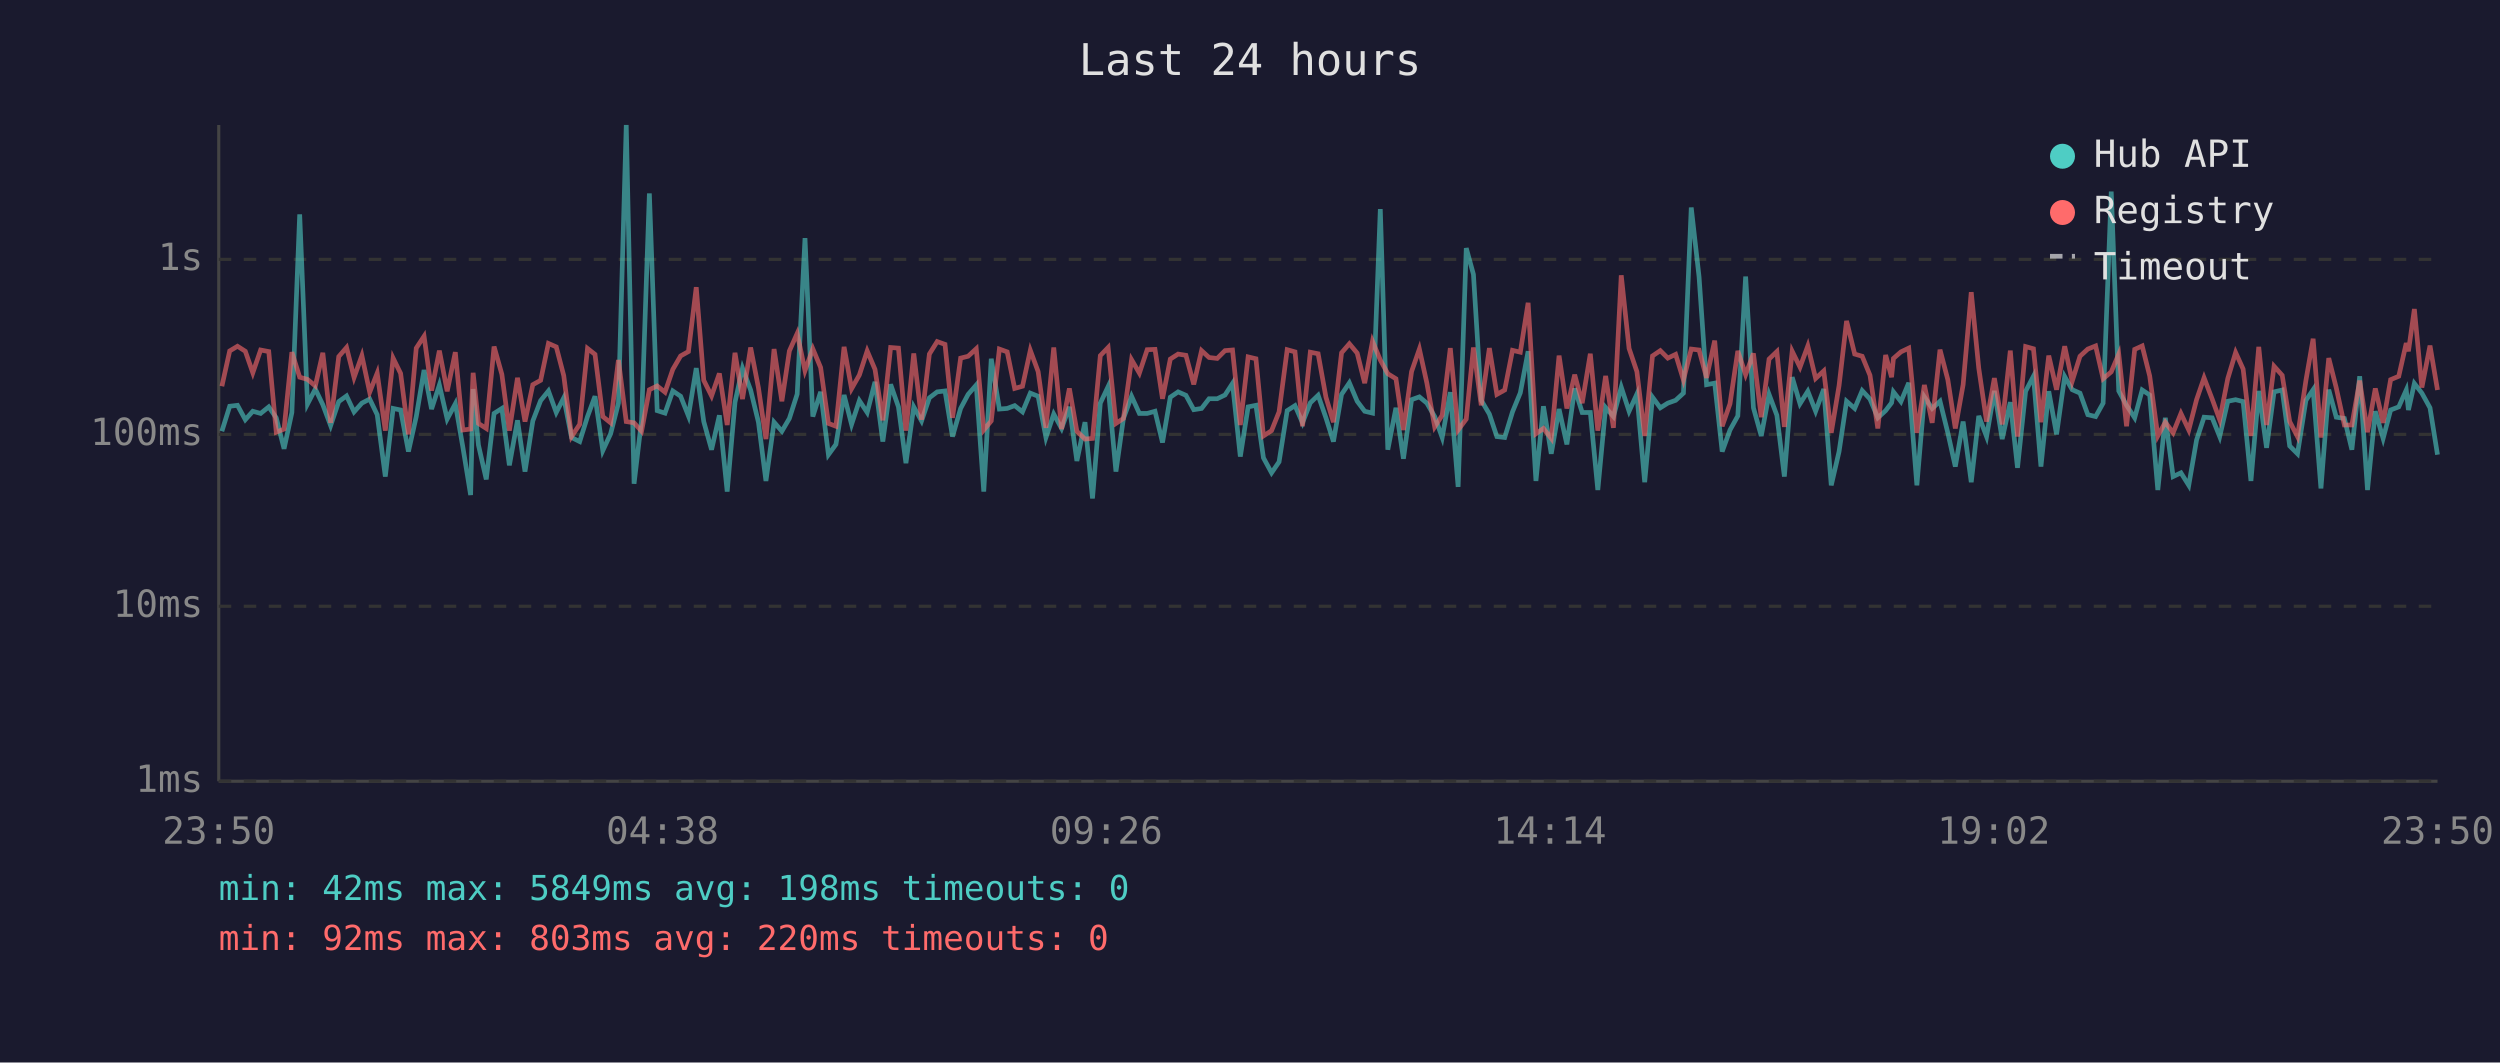
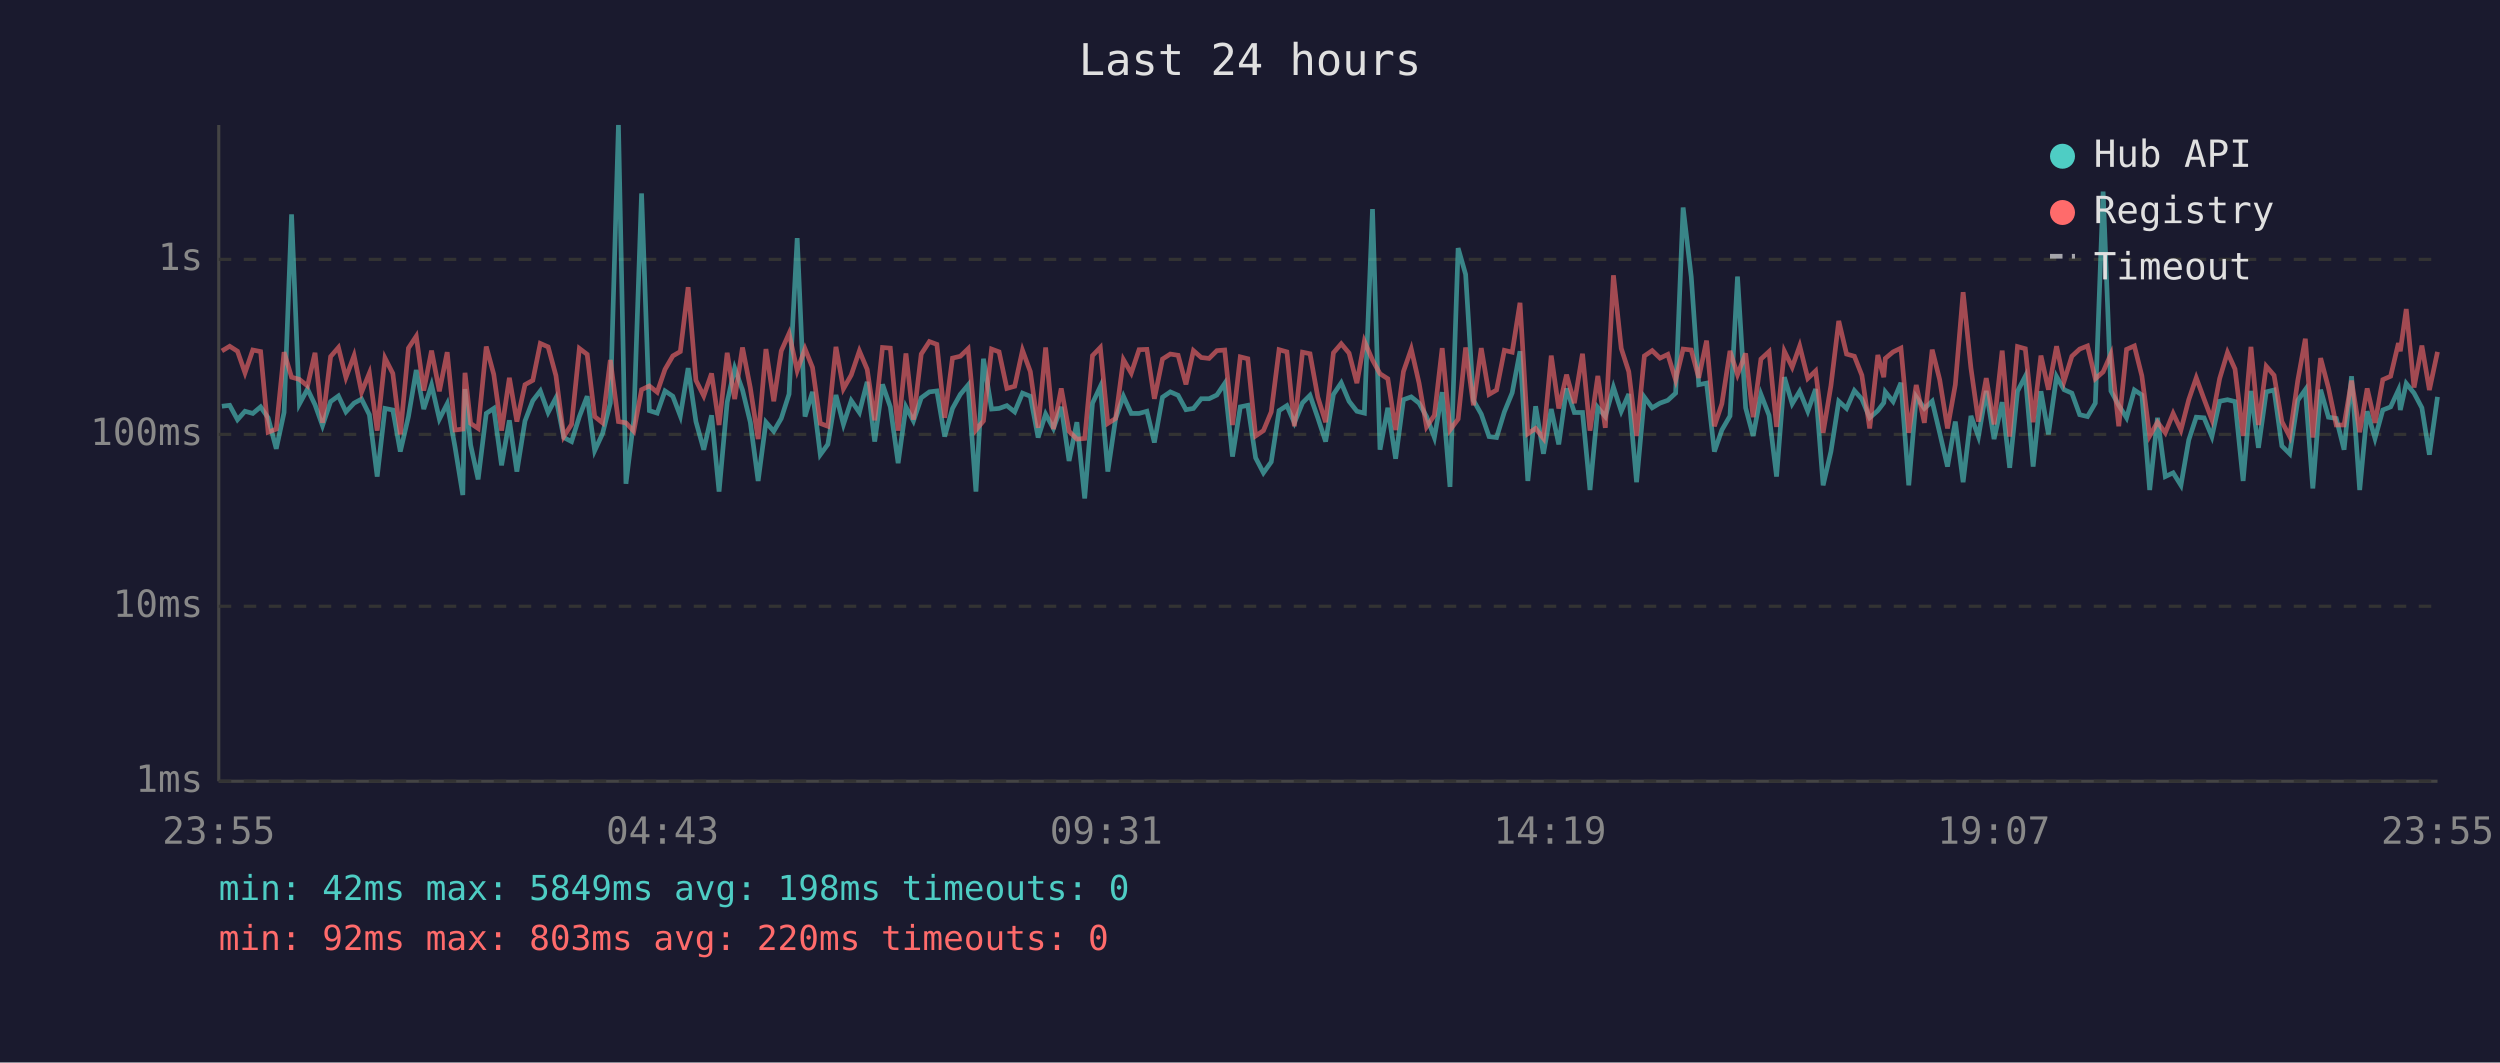
<svg xmlns="http://www.w3.org/2000/svg" viewBox="0 0 800 340" font-family="monospace" font-size="12">
  <rect width="800" height="340" fill="#1a1a2e" />
  <text x="400" y="24" fill="#e0e0e0" font-size="14" text-anchor="middle">Last 24 hours</text>
  <line x1="70" y1="40" x2="70" y2="250" stroke="#444" stroke-width="1" />
  <line x1="70" y1="250" x2="780" y2="250" stroke="#444" stroke-width="1" />
  <line x1="70" y1="250" x2="780" y2="250" stroke="#333" stroke-width="1" stroke-dasharray="4" />
  <text x="65" y="250" fill="#888" text-anchor="end" dominant-baseline="middle">1ms</text>
  <line x1="70" y1="194" x2="780" y2="194" stroke="#333" stroke-width="1" stroke-dasharray="4" />
  <text x="65" y="194" fill="#888" text-anchor="end" dominant-baseline="middle">10ms</text>
  <line x1="70" y1="139" x2="780" y2="139" stroke="#333" stroke-width="1" stroke-dasharray="4" />
  <text x="65" y="139" fill="#888" text-anchor="end" dominant-baseline="middle">100ms</text>
  <line x1="70" y1="83" x2="780" y2="83" stroke="#333" stroke-width="1" stroke-dasharray="4" />
  <text x="65" y="83" fill="#888" text-anchor="end" dominant-baseline="middle">1s</text>
-   <text x="70" y="270" fill="#888" text-anchor="middle">23:50</text>
-   <text x="212" y="270" fill="#888" text-anchor="middle">04:38</text>
-   <text x="354" y="270" fill="#888" text-anchor="middle">09:26</text>
-   <text x="496" y="270" fill="#888" text-anchor="middle">14:14</text>
-   <text x="638" y="270" fill="#888" text-anchor="middle">19:02</text>
-   <text x="780" y="270" fill="#888" text-anchor="middle">23:50</text>
-   <polyline points="71.0,138.0 73.5,130.0 76.0,129.7 78.5,134.3 80.9,131.6 83.4,132.3 86.0,130.2 88.4,133.7 90.9,143.6 93.4,132.0 95.9,68.6 98.4,129.3 100.9,124.5 103.3,129.5 105.8,136.2 108.4,128.5 110.9,126.7 113.3,131.8 115.8,129.0 118.3,127.7 120.7,132.7 123.3,152.5 125.8,130.7 128.2,131.2 130.7,144.5 133.2,133.3 135.7,118.4 138.1,130.9 140.6,123.2 143.1,134.1 145.7,129.2 148.1,143.0 150.6,158.4 151.4,124.5 153.1,142.4 155.6,153.4 158.1,132.3 160.6,130.7 163.0,148.9 165.6,134.5 168.0,150.9 170.5,134.7 173.0,128.2 175.5,125.1 178.0,132.0 180.4,127.3 182.9,140.0 185.5,141.3 188.0,133.3 190.4,126.8 192.9,144.2 195.4,138.8 197.9,129.0 200.4,40.0 202.9,154.8 205.3,134.5 207.8,61.9 210.3,131.4 212.8,132.2 215.3,125.1 217.8,126.8 220.3,133.1 222.8,117.8 225.2,134.9 227.7,143.9 230.2,132.9 232.7,157.3 235.2,128.7 237.6,117.8 240.2,124.8 242.7,135.1 245.1,153.9 247.7,135.1 250.2,138.0 252.6,133.9 255.1,126.1 257.6,76.2 260.1,133.3 262.6,125.4 265.1,145.5 267.5,142.2 270.1,126.4 272.5,135.8 275.0,128.2 277.5,132.0 280.0,122.2 282.5,141.3 285.0,123.0 287.5,130.2 289.9,148.2 292.4,130.2 294.9,134.7 297.4,127.3 299.9,125.4 302.4,125.1 304.8,139.7 307.4,130.7 309.8,126.2 312.4,123.2 314.8,157.3 317.2,114.8 319.8,130.9 322.3,130.7 324.7,129.8 327.2,131.8 329.7,125.8 332.2,126.8 334.7,140.0 337.2,132.5 339.7,137.1 342.2,130.2 344.6,147.5 347.2,135.1 349.6,159.5 352.1,129.0 354.6,123.7 357.1,150.9 359.5,133.9 362.1,126.8 364.6,132.3 367.1,132.3 369.6,131.6 372.0,141.6 374.5,127.1 377.0,125.4 379.5,126.5 382.0,131.1 384.5,130.7 386.9,127.6 389.5,127.6 392.0,126.4 394.4,122.7 396.9,146.1 399.4,130.2 401.9,129.7 404.3,146.5 406.9,151.3 409.3,147.8 411.9,131.4 414.4,129.8 416.8,135.3 419.3,128.9 421.8,126.5 424.3,133.7 426.7,141.3 429.3,126.2 431.8,122.5 434.3,128.4 436.7,131.6 439.2,132.2 441.7,66.9 444.1,143.9 446.7,130.5 449.1,146.8 451.7,127.9 454.2,127.0 456.6,129.0 459.1,133.3 461.5,140.0 464.1,125.5 466.6,155.8 469.2,79.4 471.5,87.8 474.0,128.1 476.6,132.5 479.0,139.7 481.5,140.0 484.0,131.8 486.5,125.7 489.0,112.4 491.5,153.9 493.9,130.0 496.4,145.2 498.9,130.9 501.4,142.2 503.9,124.3 506.3,132.0 508.9,132.0 511.3,156.8 513.8,130.4 516.3,133.3 518.8,123.9 521.3,131.6 523.8,126.1 526.3,154.3 528.8,127.1 531.3,130.5 533.7,129.0 536.2,128.1 538.7,125.8 541.2,66.4 543.7,88.6 546.1,123.1 548.7,122.6 551.1,144.5 553.6,137.6 556.1,133.1 558.6,88.5 561.1,130.5 563.6,139.5 566.1,126.2 568.6,132.9 571.0,152.5 573.5,120.7 576.0,129.2 578.5,125.2 581.0,131.6 583.6,124.5 586.0,155.3 588.5,144.5 590.9,128.4 593.5,130.7 595.9,125.0 598.4,127.7 600.9,133.7 603.4,131.4 605.3,128.9 605.9,125.4 608.3,128.5 610.8,122.5 613.4,155.3 615.8,127.0 618.3,130.7 620.8,128.4 623.3,138.5 625.7,149.3 628.2,134.9 630.8,154.3 633.2,133.1 635.7,139.7 638.2,125.1 640.7,140.5 643.3,128.7 645.6,149.7 648.2,125.2 650.7,120.4 653.1,149.3 655.6,125.2 658.1,139.0 660.7,120.5 663.1,124.7 665.6,125.8 668.1,132.7 670.6,133.3 673.0,129.0 675.6,61.3 678.0,125.1 680.5,129.7 683.1,133.7 685.5,124.8 687.9,126.4 690.5,156.8 692.9,133.7 695.4,152.5 697.9,151.3 700.4,155.3 702.9,140.8 705.3,133.5 707.9,133.7 710.3,139.7 712.9,128.4 715.4,127.9 717.8,128.5 720.3,153.9 722.8,125.1 725.3,143.3 727.7,125.4 730.3,124.8 732.7,142.7 735.2,145.2 737.9,128.1 740.2,124.7 742.7,156.3 745.2,124.7 747.6,133.5 750.2,133.9 752.6,143.9 755.1,120.4 757.6,156.8 760.1,131.6 762.6,140.3 765.0,131.2 767.6,130.2 770.0,124.8 770.7,131.2 772.6,122.7 775.0,125.8 777.6,130.5 780.0,145.5" fill="none" stroke="#4ecdc4" stroke-width="1.5" opacity="0.6" />
-   <polyline points="71.0,123.6 73.5,112.3 76.0,110.8 78.5,112.4 80.9,119.3 83.4,112.0 86.0,112.5 88.4,138.3 90.9,137.3 93.4,112.7 95.9,120.7 98.4,121.4 100.9,123.5 103.3,112.9 105.8,135.3 108.4,114.1 110.9,111.2 113.3,120.8 115.8,113.8 118.3,125.5 120.7,119.4 123.3,137.8 125.8,114.6 128.2,119.5 130.7,139.0 133.2,111.4 135.7,107.6 138.1,125.0 140.6,112.2 143.1,125.2 145.7,112.7 148.1,137.6 150.6,137.3 151.4,119.3 153.1,135.5 155.6,137.1 158.1,110.9 160.6,119.8 163.0,137.8 165.6,120.9 168.0,134.9 170.5,123.1 173.0,121.7 175.5,109.9 178.0,111.0 180.4,120.2 182.9,139.7 185.5,135.8 188.0,111.5 190.4,113.4 192.9,133.3 195.4,135.3 197.9,115.2 200.4,134.9 202.9,135.3 205.3,138.0 207.8,124.7 210.3,123.5 212.8,125.5 215.3,118.2 217.8,113.9 220.3,112.5 222.8,91.9 225.2,121.7 227.7,126.7 230.2,119.5 232.7,136.0 235.2,112.9 237.6,127.7 240.2,111.2 242.7,124.1 245.1,140.5 247.7,111.7 250.2,128.4 252.6,112.3 255.1,106.7 257.6,118.6 260.1,111.6 262.6,117.6 265.1,135.5 267.5,136.4 270.1,111.0 272.5,124.4 275.0,120.0 277.5,112.3 280.0,118.2 282.5,134.5 285.0,111.2 287.5,111.4 289.9,137.8 292.4,113.1 294.9,134.3 297.4,113.3 299.9,109.3 302.4,110.2 304.8,133.7 307.4,114.6 309.8,114.0 312.4,111.6 314.8,137.6 317.2,134.7 319.8,111.7 322.3,112.6 324.7,124.3 327.2,123.6 329.7,112.1 332.2,118.9 334.7,136.9 337.2,111.2 339.7,137.3 342.2,124.3 344.6,138.0 347.2,140.5 349.6,140.3 352.1,113.8 354.6,111.2 357.1,135.5 359.5,133.9 362.1,115.1 364.6,119.4 367.1,111.9 369.6,111.8 372.0,127.6 374.5,114.9 377.0,113.3 379.5,113.7 382.0,123.0 384.5,112.2 386.9,114.4 389.5,114.7 392.0,112.2 394.4,112.0 396.9,136.0 399.4,114.2 401.9,114.8 404.3,139.5 406.9,137.8 409.3,131.8 411.9,111.9 414.4,112.6 416.8,136.4 419.3,112.7 421.8,113.2 424.3,127.1 426.7,135.1 429.3,112.9 431.8,110.0 434.3,113.0 436.7,122.6 439.2,109.2 441.7,115.2 444.1,119.6 446.7,121.2 449.1,137.6 451.7,118.9 454.2,111.7 456.6,122.6 459.1,136.6 461.5,132.9 464.1,111.4 466.6,137.6 469.2,134.1 471.5,111.2 474.0,129.7 476.6,111.4 479.0,126.2 481.5,124.8 484.0,112.1 486.5,112.7 489.0,96.9 491.5,138.8 493.9,137.1 496.4,140.3 498.9,113.8 501.4,130.7 503.9,119.9 506.3,129.0 508.9,113.2 511.3,137.8 513.8,120.3 516.3,136.9 518.8,88.1 521.3,111.5 523.8,118.9 526.3,139.5 528.8,113.9 531.3,112.2 533.7,114.6 536.2,113.4 538.7,121.6 541.2,111.7 543.7,112.0 546.1,120.9 548.7,109.0 551.1,136.4 553.6,129.2 556.1,112.3 558.6,119.9 561.1,113.1 563.6,133.5 566.1,114.9 568.6,112.5 571.0,136.6 573.5,112.4 576.0,117.5 578.5,110.7 581.0,121.1 583.6,118.7 586.0,138.5 588.5,123.4 590.9,102.7 593.5,113.3 595.9,114.0 598.4,120.1 600.9,137.1 603.4,113.6 605.3,120.7 605.9,114.7 608.3,112.6 610.8,111.4 613.4,138.5 615.8,123.2 618.3,135.3 620.8,111.9 623.3,121.5 625.7,137.1 628.2,123.1 630.8,93.5 633.2,117.8 635.7,134.9 638.2,121.0 640.7,135.8 643.3,112.2 645.6,139.7 648.2,110.9 650.7,111.6 653.1,135.1 655.6,113.8 658.1,124.7 660.7,110.8 663.1,122.0 665.6,114.0 668.1,111.7 670.6,110.7 673.0,121.2 675.6,119.0 678.0,113.3 680.5,136.4 683.1,111.8 685.5,110.7 687.9,120.3 690.5,139.5 692.9,135.1 695.4,138.5 697.9,132.3 700.4,137.6 702.9,127.9 705.3,120.9 707.9,127.7 710.3,134.3 712.9,121.1 715.4,112.8 717.8,118.1 720.3,139.5 722.8,111.0 725.3,136.0 727.7,117.2 730.3,120.1 732.7,134.9 735.2,139.7 737.9,121.7 740.2,108.4 742.7,140.0 745.2,114.6 747.6,124.1 750.2,136.0 752.6,136.0 755.1,121.8 757.6,138.3 760.1,124.3 762.6,135.3 765.0,121.5 767.6,120.4 770.0,109.8 770.7,112.4 772.6,98.9 775.0,124.0 777.6,110.6 780.0,124.8" fill="none" stroke="#ff6b6b" stroke-width="1.5" opacity="0.6" />
+   <text x="70" y="270" fill="#888" text-anchor="middle">23:55</text>
+   <text x="212" y="270" fill="#888" text-anchor="middle">04:43</text>
+   <text x="354" y="270" fill="#888" text-anchor="middle">09:31</text>
+   <text x="496" y="270" fill="#888" text-anchor="middle">14:19</text>
+   <text x="638" y="270" fill="#888" text-anchor="middle">19:07</text>
+   <text x="780" y="270" fill="#888" text-anchor="middle">23:55</text>
+   <polyline points="71.0,130.0 73.5,129.7 76.0,134.3 78.4,131.6 80.9,132.3 83.4,130.2 85.8,133.7 88.4,143.6 90.9,132.0 93.3,68.6 95.8,129.3 98.4,124.5 100.8,129.5 103.2,136.2 105.8,128.5 108.3,126.7 110.7,131.8 113.3,129.0 115.7,127.7 118.2,132.7 120.7,152.5 123.2,130.7 125.7,131.2 128.1,144.5 130.7,133.3 133.2,118.4 135.6,130.9 138.1,123.2 140.6,134.1 143.1,129.2 145.6,143.0 148.1,158.4 148.8,124.5 150.6,142.4 153.0,153.4 155.6,132.3 158.0,130.7 160.5,148.9 163.0,134.5 165.4,150.9 168.0,134.7 170.5,128.2 172.9,125.1 175.4,132.0 177.9,127.3 180.4,140.0 182.9,141.3 185.4,133.3 187.9,126.8 190.3,144.2 192.8,138.8 195.3,129.0 197.9,40.0 200.3,154.8 202.8,134.5 205.3,61.9 207.8,131.4 210.3,132.2 212.8,125.1 215.3,126.8 217.7,133.1 220.2,117.8 222.7,134.9 225.2,143.9 227.7,132.9 230.1,157.3 232.7,128.7 235.1,117.8 237.6,124.8 240.1,135.1 242.6,153.9 245.1,135.1 247.6,138.0 250.0,133.9 252.5,126.1 255.1,76.2 257.6,133.3 260.0,125.4 262.5,145.5 264.9,142.2 267.5,126.4 269.9,135.8 272.4,128.2 275.0,132.0 277.5,122.2 279.9,141.3 282.4,123.0 284.9,130.2 287.4,148.2 289.9,130.2 292.3,134.7 294.8,127.3 297.4,125.4 299.8,125.1 302.3,139.7 304.8,130.7 307.3,126.2 309.8,123.2 312.3,157.3 314.7,114.8 317.3,130.9 319.7,130.7 322.2,129.8 324.7,131.8 327.2,125.8 329.7,126.8 332.2,140.0 334.6,132.5 337.1,137.1 339.6,130.2 342.1,147.5 344.6,135.1 347.1,159.5 349.6,129.0 352.1,123.7 354.5,150.9 357.0,133.9 359.5,126.8 362.0,132.3 364.5,132.3 367.0,131.6 369.4,141.6 372.0,127.1 374.5,125.4 377.0,126.5 379.5,131.1 381.9,130.7 384.4,127.6 386.9,127.6 389.4,126.4 391.9,122.7 394.4,146.1 396.9,130.2 399.3,129.7 401.8,146.5 404.3,151.3 406.8,147.8 409.3,131.4 411.8,129.8 414.2,135.3 416.8,128.9 419.2,126.5 421.7,133.7 424.2,141.3 426.7,126.2 429.2,122.5 431.7,128.4 434.2,131.6 436.6,132.2 439.2,66.9 441.6,143.9 444.1,130.5 446.6,146.8 449.1,127.9 451.6,127.0 454.1,129.0 456.5,133.3 459.0,140.0 461.5,125.5 464.0,155.8 466.6,79.4 469.0,87.8 471.5,128.1 474.0,132.5 476.5,139.7 478.9,140.0 481.4,131.8 483.9,125.7 486.4,112.4 488.9,153.9 491.4,130.0 493.9,145.2 496.4,130.9 498.8,142.2 501.3,124.3 503.8,132.0 506.4,132.0 508.8,156.8 511.3,130.4 513.7,133.3 516.3,123.9 518.8,131.6 521.2,126.1 523.7,154.3 526.2,127.1 528.7,130.5 531.2,129.0 533.7,128.1 536.2,125.8 538.6,66.4 541.2,88.6 543.6,123.1 546.1,122.6 548.6,144.5 551.0,137.6 553.6,133.1 556.0,88.5 558.6,130.5 561.0,139.5 563.5,126.2 566.1,132.9 568.5,152.5 571.0,120.7 573.5,129.2 575.9,125.2 578.5,131.6 581.0,124.5 583.4,155.3 585.9,144.5 588.4,128.4 590.9,130.7 593.4,125.0 595.8,127.7 598.3,133.7 600.9,131.4 602.8,128.9 603.3,125.4 605.8,128.5 608.3,122.5 610.8,155.3 613.2,127.0 615.8,130.7 618.3,128.4 620.7,138.5 623.2,149.3 625.7,134.9 628.2,154.3 630.7,133.1 633.1,139.7 635.6,125.1 638.1,140.5 640.7,128.7 643.1,149.7 645.6,125.2 648.1,120.4 650.6,149.3 653.1,125.2 655.5,139.0 658.1,120.5 660.5,124.7 663.0,125.8 665.5,132.7 668.0,133.3 670.5,129.0 673.0,61.3 675.5,125.1 678.0,129.7 680.5,133.7 683.0,124.8 685.4,126.4 687.9,156.8 690.4,133.7 692.9,152.5 695.4,151.3 697.9,155.3 700.4,140.8 702.8,133.5 705.3,133.7 707.8,139.7 710.3,128.4 712.8,127.9 715.2,128.5 717.8,153.9 720.3,125.1 722.7,143.3 725.2,125.4 727.7,124.8 730.2,142.7 732.7,145.2 735.3,128.1 737.7,124.7 740.1,156.3 742.6,124.7 745.1,133.5 747.6,133.9 750.1,143.9 752.5,120.4 755.1,156.8 757.5,131.6 760.0,140.3 762.5,131.2 765.0,130.2 767.5,124.8 768.1,131.2 770.0,122.7 772.5,125.8 775.0,130.5 777.4,145.5 780.0,127.0" fill="none" stroke="#4ecdc4" stroke-width="1.5" opacity="0.6" />
+   <polyline points="71.0,112.3 73.5,110.8 76.0,112.4 78.4,119.3 80.9,112.0 83.4,112.5 85.8,138.3 88.4,137.3 90.9,112.7 93.3,120.7 95.8,121.4 98.4,123.5 100.8,112.9 103.2,135.3 105.8,114.1 108.3,111.2 110.7,120.8 113.3,113.8 115.7,125.5 118.2,119.4 120.7,137.8 123.2,114.6 125.7,119.5 128.1,139.0 130.7,111.4 133.2,107.6 135.6,125.0 138.1,112.2 140.6,125.2 143.1,112.7 145.6,137.6 148.1,137.3 148.8,119.3 150.6,135.5 153.0,137.1 155.6,110.9 158.0,119.8 160.5,137.8 163.0,120.9 165.4,134.9 168.0,123.1 170.5,121.7 172.9,109.9 175.4,111.0 177.9,120.2 180.4,139.7 182.9,135.8 185.4,111.5 187.9,113.4 190.3,133.3 192.8,135.3 195.3,115.2 197.9,134.9 200.3,135.3 202.8,138.0 205.3,124.7 207.8,123.5 210.3,125.5 212.8,118.2 215.3,113.9 217.7,112.5 220.2,91.9 222.7,121.7 225.2,126.7 227.7,119.5 230.1,136.0 232.7,112.9 235.1,127.7 237.6,111.2 240.1,124.1 242.6,140.5 245.1,111.7 247.6,128.4 250.0,112.3 252.5,106.7 255.1,118.6 257.6,111.6 260.0,117.6 262.5,135.5 264.9,136.4 267.5,111.0 269.9,124.4 272.4,120.0 275.0,112.3 277.5,118.2 279.9,134.5 282.4,111.2 284.9,111.4 287.4,137.8 289.9,113.1 292.3,134.3 294.8,113.3 297.4,109.3 299.8,110.2 302.3,133.7 304.8,114.6 307.3,114.0 309.8,111.6 312.3,137.6 314.7,134.7 317.3,111.7 319.7,112.6 322.2,124.3 324.7,123.6 327.2,112.1 329.7,118.9 332.2,136.9 334.6,111.2 337.1,137.3 339.6,124.3 342.1,138.0 344.6,140.5 347.1,140.3 349.6,113.8 352.1,111.2 354.5,135.5 357.0,133.9 359.5,115.1 362.0,119.4 364.5,111.9 367.0,111.8 369.4,127.6 372.0,114.9 374.5,113.3 377.0,113.7 379.5,123.0 381.9,112.2 384.4,114.4 386.9,114.7 389.4,112.2 391.9,112.0 394.4,136.0 396.9,114.2 399.3,114.8 401.8,139.5 404.3,137.8 406.8,131.8 409.3,111.9 411.8,112.6 414.2,136.4 416.8,112.7 419.2,113.2 421.7,127.1 424.2,135.1 426.7,112.9 429.2,110.0 431.7,113.0 434.2,122.6 436.6,109.2 439.2,115.2 441.6,119.6 444.1,121.2 446.6,137.6 449.1,118.9 451.6,111.7 454.1,122.6 456.5,136.6 459.0,132.9 461.5,111.4 464.0,137.6 466.6,134.1 469.0,111.2 471.5,129.7 474.0,111.4 476.5,126.2 478.9,124.8 481.4,112.1 483.9,112.7 486.4,96.9 488.9,138.8 491.4,137.1 493.9,140.3 496.4,113.8 498.8,130.7 501.3,119.9 503.8,129.0 506.4,113.2 508.8,137.8 511.3,120.3 513.7,136.9 516.3,88.1 518.8,111.5 521.2,118.9 523.7,139.5 526.2,113.9 528.7,112.2 531.2,114.6 533.7,113.4 536.2,121.6 538.6,111.7 541.2,112.0 543.6,120.9 546.1,109.0 548.6,136.4 551.0,129.2 553.6,112.3 556.0,119.9 558.6,113.1 561.0,133.5 563.5,114.9 566.1,112.5 568.5,136.6 571.0,112.4 573.5,117.5 575.9,110.7 578.5,121.1 581.0,118.7 583.4,138.5 585.9,123.4 588.4,102.7 590.9,113.3 593.4,114.0 595.8,120.1 598.3,137.1 600.9,113.6 602.8,120.7 603.3,114.7 605.8,112.6 608.3,111.4 610.8,138.5 613.2,123.2 615.8,135.3 618.3,111.9 620.7,121.5 623.2,137.1 625.7,123.1 628.2,93.5 630.7,117.8 633.1,134.9 635.6,121.0 638.1,135.8 640.7,112.2 643.1,139.7 645.6,110.9 648.1,111.6 650.6,135.1 653.1,113.8 655.5,124.7 658.1,110.8 660.5,122.0 663.0,114.0 665.5,111.7 668.0,110.7 670.5,121.2 673.0,119.0 675.5,113.3 678.0,136.4 680.5,111.8 683.0,110.7 685.4,120.3 687.9,139.5 690.4,135.1 692.9,138.5 695.4,132.3 697.9,137.6 700.4,127.9 702.8,120.9 705.3,127.7 707.8,134.3 710.3,121.1 712.8,112.8 715.2,118.1 717.8,139.5 720.3,111.0 722.7,136.0 725.2,117.2 727.7,120.1 730.2,134.9 732.7,139.7 735.3,121.7 737.7,108.4 740.1,140.0 742.6,114.6 745.1,124.1 747.6,136.0 750.1,136.0 752.5,121.8 755.1,138.3 757.5,124.3 760.0,135.3 762.5,121.5 765.0,120.4 767.5,109.8 768.1,112.4 770.0,98.9 772.5,124.0 775.0,110.6 777.4,124.8 780.0,112.6" fill="none" stroke="#ff6b6b" stroke-width="1.5" opacity="0.6" />
  <circle cx="660" cy="50" r="4" fill="#4ecdc4" />
  <text x="670" y="50" fill="#e0e0e0" dominant-baseline="middle">Hub API</text>
  <circle cx="660" cy="68" r="4" fill="#ff6b6b" />
  <text x="670" y="68" fill="#e0e0e0" dominant-baseline="middle">Registry</text>
  <line x1="656" y1="82" x2="664" y2="82" stroke="#e0e0e0" stroke-width="1.5" stroke-dasharray="4,3" opacity="0.7" />
  <text x="670" y="86" fill="#e0e0e0" dominant-baseline="middle">Timeout</text>
  <text x="70" y="288" fill="#4ecdc4" font-size="11">min: 42ms  max: 5849ms  avg: 198ms  timeouts: 0</text>
  <text x="70" y="304" fill="#ff6b6b" font-size="11">min: 92ms  max: 803ms  avg: 220ms  timeouts: 0</text>
</svg>
